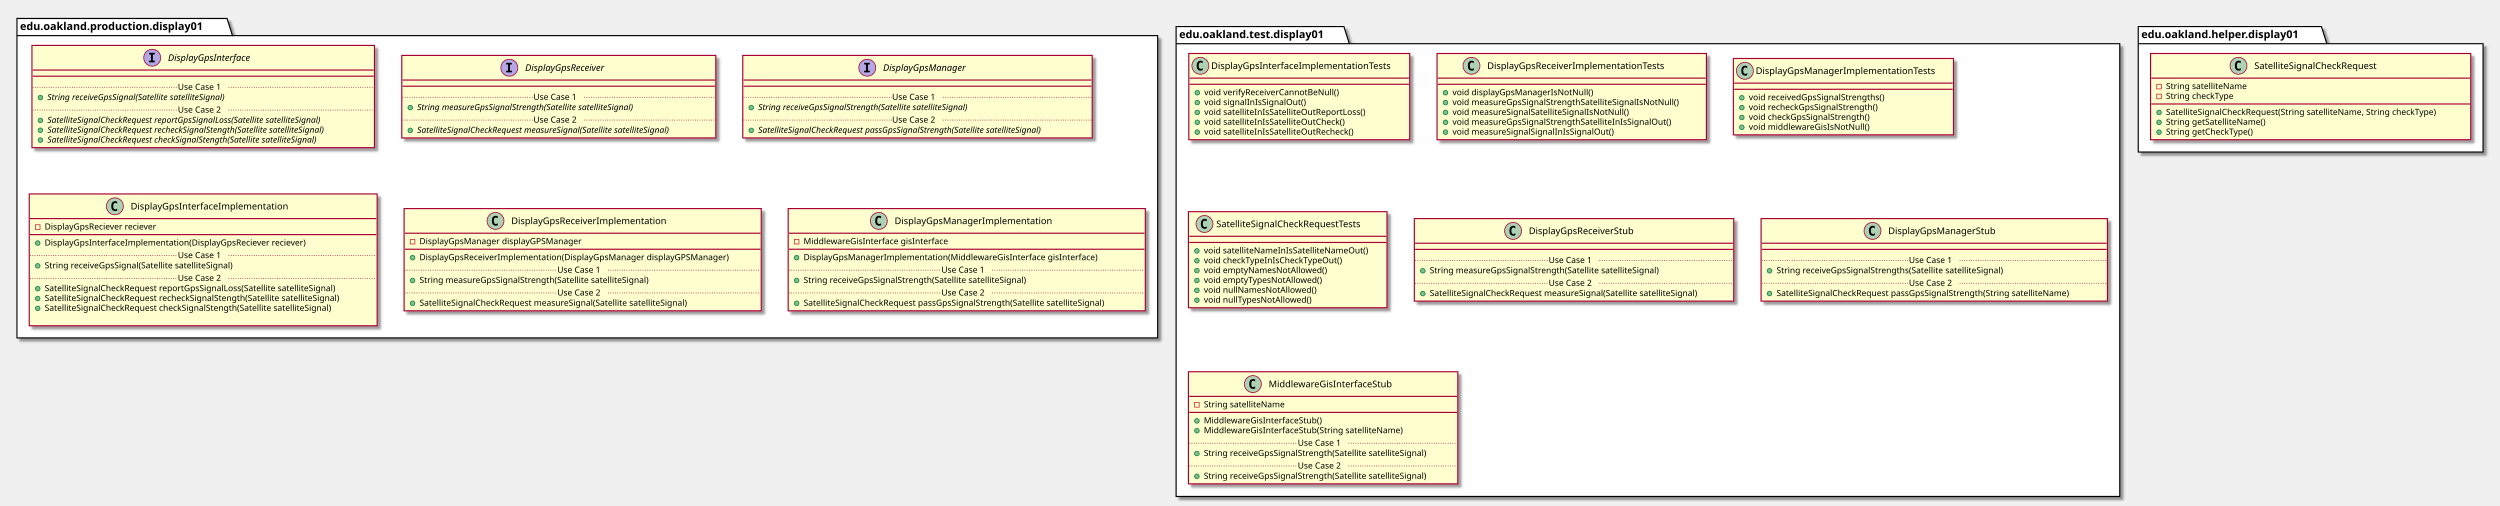
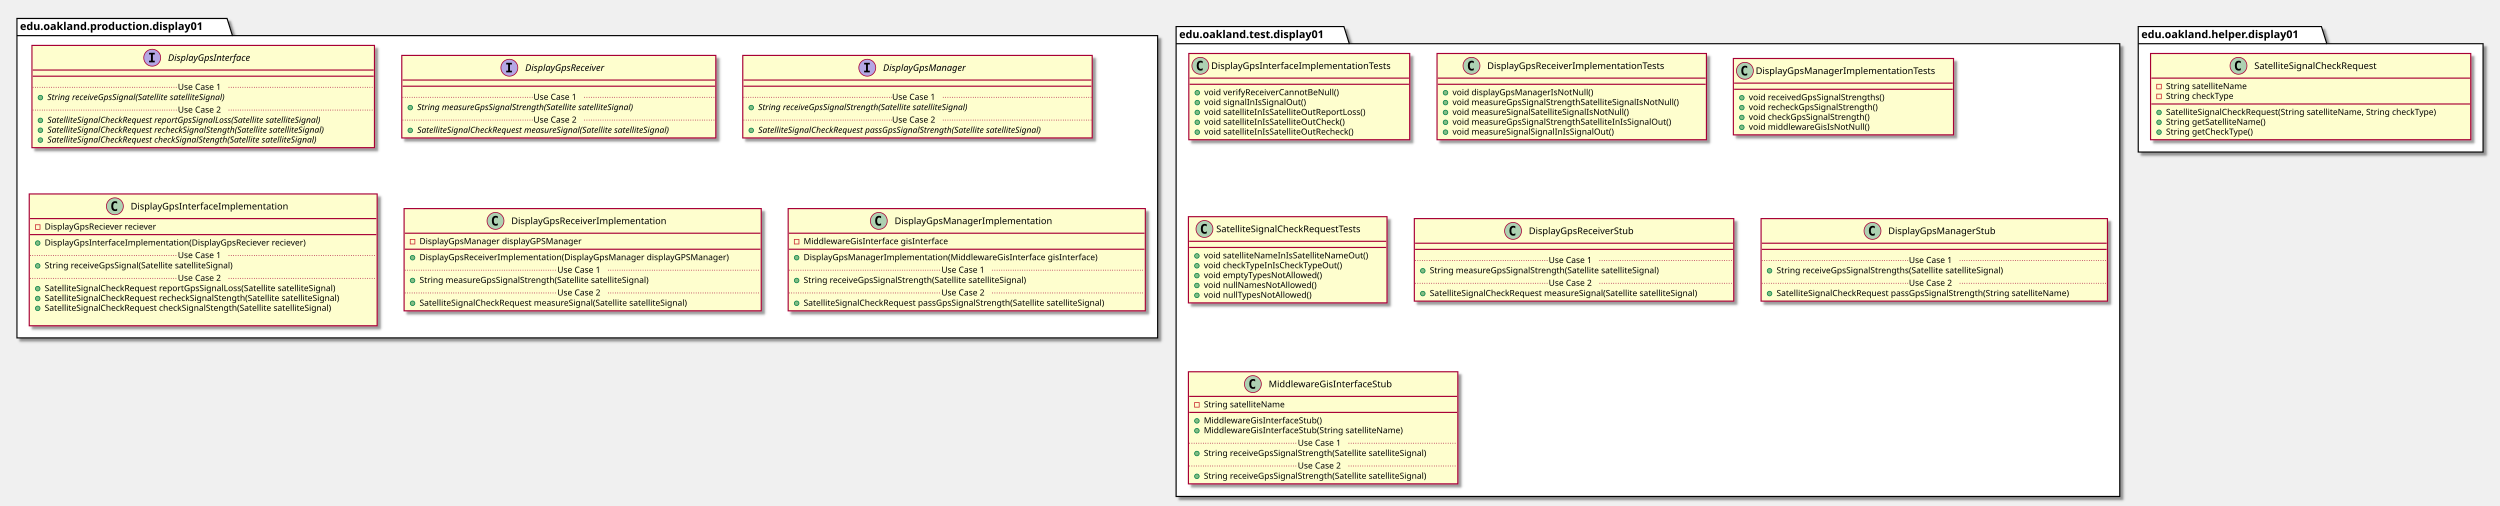
<svg xmlns="http://www.w3.org/2000/svg" contentScriptType="application/ecmascript" contentStyleType="text/css" height="657px" preserveAspectRatio="none" style="width:3248px;height:657px;" version="1.1" viewBox="0 0 3248 657" width="3248px" zoomAndPan="magnify">
  <defs>
-     <filter height="300%" id="f1nq4dr0ut1wya" width="300%" x="-1" y="-1">
+     <filter height="300%" id="f1nna6zqoccxl" width="300%" x="-1" y="-1">
      <feGaussianBlur result="blurOut" stdDeviation="2.0" />
      <feColorMatrix in="blurOut" result="blurOut2" type="matrix" values="0 0 0 0 0 0 0 0 0 0 0 0 0 0 0 0 0 0 .4 0" />
      <feOffset dx="4.0" dy="4.0" in="blurOut2" result="blurOut3" />
      <feBlend in="SourceGraphic" in2="blurOut3" mode="normal" />
    </filter>
  </defs>
  <g>
-     <polygon fill="#FFFFFF" filter="url(#f1nq4dr0ut1wya)" points="22,24,295,24,302,46.297,1504,46.297,1504,439,22,439,22,24" style="stroke: #000000; stroke-width: 1.5;" />
+     <polygon fill="#FFFFFF" filter="url(#f1nna6zqoccxl)" points="22,24,295,24,302,46.297,1504,46.297,1504,439,22,439,22,24" style="stroke: #000000; stroke-width: 1.5;" />
    <line style="stroke: #000000; stroke-width: 1.5;" x1="22" x2="302" y1="46.297" y2="46.297" />
    <text fill="#000000" font-family="sans-serif" font-size="14" font-weight="bold" lengthAdjust="spacingAndGlyphs" textLength="267" x="26" y="38.995">edu.oakland.production.display01</text>
-     <polygon fill="#FFFFFF" filter="url(#f1nq4dr0ut1wya)" points="1528,34.5,1746,34.5,1753,56.797,2754,56.797,2754,645,1528,645,1528,34.5" style="stroke: #000000; stroke-width: 1.5;" />
+     <polygon fill="#FFFFFF" filter="url(#f1nna6zqoccxl)" points="1528,34.5,1746,34.5,1753,56.797,2754,56.797,2754,645,1528,645,1528,34.5" style="stroke: #000000; stroke-width: 1.5;" />
    <line style="stroke: #000000; stroke-width: 1.5;" x1="1528" x2="1753" y1="56.797" y2="56.797" />
    <text fill="#000000" font-family="sans-serif" font-size="14" font-weight="bold" lengthAdjust="spacingAndGlyphs" textLength="212" x="1532" y="49.495">edu.oakland.test.display01</text>
-     <polygon fill="#FFFFFF" filter="url(#f1nq4dr0ut1wya)" points="2778,34.5,3016,34.5,3023,56.797,3226,56.797,3226,197.5,2778,197.5,2778,34.5" style="stroke: #000000; stroke-width: 1.5;" />
+     <polygon fill="#FFFFFF" filter="url(#f1nna6zqoccxl)" points="2778,34.5,3016,34.5,3023,56.797,3226,56.797,3226,197.5,2778,197.5,2778,34.5" style="stroke: #000000; stroke-width: 1.5;" />
    <line style="stroke: #000000; stroke-width: 1.5;" x1="2778" x2="3023" y1="56.797" y2="56.797" />
    <text fill="#000000" font-family="sans-serif" font-size="14" font-weight="bold" lengthAdjust="spacingAndGlyphs" textLength="232" x="2782" y="49.495">edu.oakland.helper.display01</text>
-     <rect fill="#FEFECE" filter="url(#f1nq4dr0ut1wya)" height="132.828" id="DisplayGpsInterface" style="stroke: #A80036; stroke-width: 1.5;" width="445" x="41.5" y="59" />
+     <rect fill="#FEFECE" filter="url(#f1nna6zqoccxl)" height="132.828" id="DisplayGpsInterface" style="stroke: #A80036; stroke-width: 1.5;" width="445" x="41.5" y="59" />
    <ellipse cx="197.75" cy="75" fill="#B4A7E5" rx="11" ry="11" style="stroke: #A80036; stroke-width: 1.0;" />
    <path d="M193.672,70.766 L193.672,68.609 L201.062,68.609 L201.062,70.766 L198.594,70.766 L198.594,78.844 L201.062,78.844 L201.062,81 L193.672,81 L193.672,78.844 L196.141,78.844 L196.141,70.766 L193.672,70.766 Z " />
    <text fill="#000000" font-family="sans-serif" font-size="12" font-style="italic" lengthAdjust="spacingAndGlyphs" textLength="124" x="218.25" y="79.154">DisplayGpsInterface</text>
    <line style="stroke: #A80036; stroke-width: 1.5;" x1="42.5" x2="485.5" y1="91" y2="91" />
    <line style="stroke: #A80036; stroke-width: 1.5;" x1="42.5" x2="485.5" y1="99" y2="99" />
    <ellipse cx="52.5" cy="126.805" fill="#84BE84" rx="3" ry="3" style="stroke: #038048; stroke-width: 1.0;" />
    <text fill="#000000" font-family="sans-serif" font-size="11" font-style="italic" lengthAdjust="spacingAndGlyphs" textLength="270" x="61.5" y="130.015">String receiveGpsSignal(Satellite satelliteSignal)</text>
    <line style="stroke: #A80036; stroke-width: 1.0; stroke-dasharray: 1.0,2.0;" x1="42.5" x2="231" y1="113.402" y2="113.402" />
    <text fill="#000000" font-family="sans-serif" font-size="11" lengthAdjust="spacingAndGlyphs" textLength="66" x="231" y="116.71">Use Case 1</text>
    <line style="stroke: #A80036; stroke-width: 1.0; stroke-dasharray: 1.0,2.0;" x1="297" x2="485.5" y1="113.402" y2="113.402" />
    <ellipse cx="52.5" cy="156.414" fill="#84BE84" rx="3" ry="3" style="stroke: #038048; stroke-width: 1.0;" />
    <text fill="#000000" font-family="sans-serif" font-size="11" font-style="italic" lengthAdjust="spacingAndGlyphs" textLength="414" x="61.5" y="159.625">SatelliteSignalCheckRequest reportGpsSignalLoss(Satellite satelliteSignal)</text>
    <ellipse cx="52.5" cy="169.219" fill="#84BE84" rx="3" ry="3" style="stroke: #038048; stroke-width: 1.0;" />
    <text fill="#000000" font-family="sans-serif" font-size="11" font-style="italic" lengthAdjust="spacingAndGlyphs" textLength="419" x="61.5" y="172.429">SatelliteSignalCheckRequest recheckSignalStength(Satellite satelliteSignal)</text>
    <ellipse cx="52.5" cy="182.023" fill="#84BE84" rx="3" ry="3" style="stroke: #038048; stroke-width: 1.0;" />
    <text fill="#000000" font-family="sans-serif" font-size="11" font-style="italic" lengthAdjust="spacingAndGlyphs" textLength="407" x="61.5" y="185.234">SatelliteSignalCheckRequest checkSignalStength(Satellite satelliteSignal)</text>
    <line style="stroke: #A80036; stroke-width: 1.0; stroke-dasharray: 1.0,2.0;" x1="42.5" x2="231" y1="143.012" y2="143.012" />
    <text fill="#000000" font-family="sans-serif" font-size="11" lengthAdjust="spacingAndGlyphs" textLength="66" x="231" y="146.32">Use Case 2</text>
    <line style="stroke: #A80036; stroke-width: 1.0; stroke-dasharray: 1.0,2.0;" x1="297" x2="485.5" y1="143.012" y2="143.012" />
-     <rect fill="#FEFECE" filter="url(#f1nq4dr0ut1wya)" height="107.219" id="DisplayGpsReceiver" style="stroke: #A80036; stroke-width: 1.5;" width="408" x="522" y="72" />
+     <rect fill="#FEFECE" filter="url(#f1nna6zqoccxl)" height="107.219" id="DisplayGpsReceiver" style="stroke: #A80036; stroke-width: 1.5;" width="408" x="522" y="72" />
    <ellipse cx="661.75" cy="88" fill="#B4A7E5" rx="11" ry="11" style="stroke: #A80036; stroke-width: 1.0;" />
    <path d="M657.672,83.766 L657.672,81.609 L665.062,81.609 L665.062,83.766 L662.594,83.766 L662.594,91.844 L665.062,91.844 L665.062,94 L657.672,94 L657.672,91.844 L660.141,91.844 L660.141,83.766 L657.672,83.766 Z " />
    <text fill="#000000" font-family="sans-serif" font-size="12" font-style="italic" lengthAdjust="spacingAndGlyphs" textLength="120" x="682.25" y="92.154">DisplayGpsReceiver</text>
    <line style="stroke: #A80036; stroke-width: 1.5;" x1="523" x2="929" y1="104" y2="104" />
    <line style="stroke: #A80036; stroke-width: 1.5;" x1="523" x2="929" y1="112" y2="112" />
    <ellipse cx="533" cy="139.805" fill="#84BE84" rx="3" ry="3" style="stroke: #038048; stroke-width: 1.0;" />
    <text fill="#000000" font-family="sans-serif" font-size="11" font-style="italic" lengthAdjust="spacingAndGlyphs" textLength="326" x="542" y="143.015">String measureGpsSignalStrength(Satellite satelliteSignal)</text>
    <line style="stroke: #A80036; stroke-width: 1.0; stroke-dasharray: 1.0,2.0;" x1="523" x2="693" y1="126.402" y2="126.402" />
    <text fill="#000000" font-family="sans-serif" font-size="11" lengthAdjust="spacingAndGlyphs" textLength="66" x="693" y="129.71">Use Case 1</text>
    <line style="stroke: #A80036; stroke-width: 1.0; stroke-dasharray: 1.0,2.0;" x1="759" x2="929" y1="126.402" y2="126.402" />
    <ellipse cx="533" cy="169.414" fill="#84BE84" rx="3" ry="3" style="stroke: #038048; stroke-width: 1.0;" />
    <text fill="#000000" font-family="sans-serif" font-size="11" font-style="italic" lengthAdjust="spacingAndGlyphs" textLength="382" x="542" y="172.625">SatelliteSignalCheckRequest measureSignal(Satellite satelliteSignal)</text>
    <line style="stroke: #A80036; stroke-width: 1.0; stroke-dasharray: 1.0,2.0;" x1="523" x2="693" y1="156.012" y2="156.012" />
    <text fill="#000000" font-family="sans-serif" font-size="11" lengthAdjust="spacingAndGlyphs" textLength="66" x="693" y="159.32">Use Case 2</text>
    <line style="stroke: #A80036; stroke-width: 1.0; stroke-dasharray: 1.0,2.0;" x1="759" x2="929" y1="156.012" y2="156.012" />
-     <rect fill="#FEFECE" filter="url(#f1nq4dr0ut1wya)" height="107.219" id="DisplayGpsManager" style="stroke: #A80036; stroke-width: 1.5;" width="454" x="965" y="72" />
+     <rect fill="#FEFECE" filter="url(#f1nna6zqoccxl)" height="107.219" id="DisplayGpsManager" style="stroke: #A80036; stroke-width: 1.5;" width="454" x="965" y="72" />
    <ellipse cx="1126.75" cy="88" fill="#B4A7E5" rx="11" ry="11" style="stroke: #A80036; stroke-width: 1.0;" />
    <path d="M1122.672,83.766 L1122.672,81.609 L1130.062,81.609 L1130.062,83.766 L1127.594,83.766 L1127.594,91.844 L1130.062,91.844 L1130.062,94 L1122.672,94 L1122.672,91.844 L1125.141,91.844 L1125.141,83.766 L1122.672,83.766 Z " />
    <text fill="#000000" font-family="sans-serif" font-size="12" font-style="italic" lengthAdjust="spacingAndGlyphs" textLength="122" x="1147.25" y="92.154">DisplayGpsManager</text>
    <line style="stroke: #A80036; stroke-width: 1.5;" x1="966" x2="1418" y1="104" y2="104" />
    <line style="stroke: #A80036; stroke-width: 1.5;" x1="966" x2="1418" y1="112" y2="112" />
    <ellipse cx="976" cy="139.805" fill="#84BE84" rx="3" ry="3" style="stroke: #038048; stroke-width: 1.0;" />
    <text fill="#000000" font-family="sans-serif" font-size="11" font-style="italic" lengthAdjust="spacingAndGlyphs" textLength="318" x="985" y="143.015">String receiveGpsSignalStrength(Satellite satelliteSignal)</text>
    <line style="stroke: #A80036; stroke-width: 1.0; stroke-dasharray: 1.0,2.0;" x1="966" x2="1159" y1="126.402" y2="126.402" />
    <text fill="#000000" font-family="sans-serif" font-size="11" lengthAdjust="spacingAndGlyphs" textLength="66" x="1159" y="129.71">Use Case 1</text>
    <line style="stroke: #A80036; stroke-width: 1.0; stroke-dasharray: 1.0,2.0;" x1="1225" x2="1418" y1="126.402" y2="126.402" />
    <ellipse cx="976" cy="169.414" fill="#84BE84" rx="3" ry="3" style="stroke: #038048; stroke-width: 1.0;" />
    <text fill="#000000" font-family="sans-serif" font-size="11" font-style="italic" lengthAdjust="spacingAndGlyphs" textLength="428" x="985" y="172.625">SatelliteSignalCheckRequest passGpsSignalStrength(Satellite satelliteSignal)</text>
    <line style="stroke: #A80036; stroke-width: 1.0; stroke-dasharray: 1.0,2.0;" x1="966" x2="1159" y1="156.012" y2="156.012" />
    <text fill="#000000" font-family="sans-serif" font-size="11" lengthAdjust="spacingAndGlyphs" textLength="66" x="1159" y="159.32">Use Case 2</text>
    <line style="stroke: #A80036; stroke-width: 1.0; stroke-dasharray: 1.0,2.0;" x1="1225" x2="1418" y1="156.012" y2="156.012" />
-     <rect fill="#FEFECE" filter="url(#f1nq4dr0ut1wya)" height="171.242" id="DisplayGpsInterfaceImplementation" style="stroke: #A80036; stroke-width: 1.5;" width="452" x="38" y="252" />
+     <rect fill="#FEFECE" filter="url(#f1nna6zqoccxl)" height="171.242" id="DisplayGpsInterfaceImplementation" style="stroke: #A80036; stroke-width: 1.5;" width="452" x="38" y="252" />
    <ellipse cx="149.25" cy="268" fill="#ADD1B2" rx="11" ry="11" style="stroke: #A80036; stroke-width: 1.0;" />
    <path d="M152.219,273.641 Q151.641,273.938 151,274.078 Q150.359,274.234 149.656,274.234 Q147.156,274.234 145.828,272.594 Q144.516,270.938 144.516,267.812 Q144.516,264.688 145.828,263.031 Q147.156,261.375 149.656,261.375 Q150.359,261.375 151,261.531 Q151.656,261.688 152.219,261.984 L152.219,264.703 Q151.594,264.125 151,263.859 Q150.406,263.578 149.781,263.578 Q148.438,263.578 147.75,264.656 Q147.062,265.719 147.062,267.812 Q147.062,269.906 147.75,270.984 Q148.438,272.047 149.781,272.047 Q150.406,272.047 151,271.781 Q151.594,271.5 152.219,270.922 L152.219,273.641 Z " />
    <text fill="#000000" font-family="sans-serif" font-size="12" lengthAdjust="spacingAndGlyphs" textLength="221" x="169.75" y="272.154">DisplayGpsInterfaceImplementation</text>
    <line style="stroke: #A80036; stroke-width: 1.5;" x1="39" x2="489" y1="284" y2="284" />
    <rect fill="none" height="6" style="stroke: #C82930; stroke-width: 1.0;" width="6" x="46" y="292" />
    <text fill="#000000" font-family="sans-serif" font-size="11" lengthAdjust="spacingAndGlyphs" textLength="162" x="58" y="298.21">DisplayGpsReciever reciever</text>
    <line style="stroke: #A80036; stroke-width: 1.5;" x1="39" x2="489" y1="304.805" y2="304.805" />
    <ellipse cx="49" cy="315.805" fill="#84BE84" rx="3" ry="3" style="stroke: #038048; stroke-width: 1.0;" />
    <text fill="#000000" font-family="sans-serif" font-size="11" lengthAdjust="spacingAndGlyphs" textLength="372" x="58" y="319.015">DisplayGpsInterfaceImplementation(DisplayGpsReciever reciever)</text>
    <ellipse cx="49" cy="345.414" fill="#84BE84" rx="3" ry="3" style="stroke: #038048; stroke-width: 1.0;" />
    <text fill="#000000" font-family="sans-serif" font-size="11" lengthAdjust="spacingAndGlyphs" textLength="275" x="58" y="348.625">String receiveGpsSignal(Satellite satelliteSignal)</text>
    <line style="stroke: #A80036; stroke-width: 1.0; stroke-dasharray: 1.0,2.0;" x1="39" x2="231" y1="332.012" y2="332.012" />
    <text fill="#000000" font-family="sans-serif" font-size="11" lengthAdjust="spacingAndGlyphs" textLength="66" x="231" y="335.32">Use Case 1</text>
    <line style="stroke: #A80036; stroke-width: 1.0; stroke-dasharray: 1.0,2.0;" x1="297" x2="489" y1="332.012" y2="332.012" />
    <ellipse cx="49" cy="375.023" fill="#84BE84" rx="3" ry="3" style="stroke: #038048; stroke-width: 1.0;" />
    <text fill="#000000" font-family="sans-serif" font-size="11" lengthAdjust="spacingAndGlyphs" textLength="423" x="58" y="378.234">SatelliteSignalCheckRequest reportGpsSignalLoss(Satellite satelliteSignal)</text>
    <ellipse cx="49" cy="387.828" fill="#84BE84" rx="3" ry="3" style="stroke: #038048; stroke-width: 1.0;" />
    <text fill="#000000" font-family="sans-serif" font-size="11" lengthAdjust="spacingAndGlyphs" textLength="426" x="58" y="391.039">SatelliteSignalCheckRequest recheckSignalStength(Satellite satelliteSignal)</text>
    <ellipse cx="49" cy="400.633" fill="#84BE84" rx="3" ry="3" style="stroke: #038048; stroke-width: 1.0;" />
    <text fill="#000000" font-family="sans-serif" font-size="11" lengthAdjust="spacingAndGlyphs" textLength="414" x="58" y="403.843">SatelliteSignalCheckRequest checkSignalStength(Satellite satelliteSignal)</text>
    <text fill="#000000" font-family="sans-serif" font-size="11" lengthAdjust="spacingAndGlyphs" textLength="0" x="62" y="416.648" />
    <line style="stroke: #A80036; stroke-width: 1.0; stroke-dasharray: 1.0,2.0;" x1="39" x2="231" y1="361.621" y2="361.621" />
    <text fill="#000000" font-family="sans-serif" font-size="11" lengthAdjust="spacingAndGlyphs" textLength="66" x="231" y="364.929">Use Case 2</text>
    <line style="stroke: #A80036; stroke-width: 1.0; stroke-dasharray: 1.0,2.0;" x1="297" x2="489" y1="361.621" y2="361.621" />
-     <rect fill="#FEFECE" filter="url(#f1nq4dr0ut1wya)" height="132.828" id="DisplayGpsReceiverImplementation" style="stroke: #A80036; stroke-width: 1.5;" width="464" x="525" y="271" />
+     <rect fill="#FEFECE" filter="url(#f1nna6zqoccxl)" height="132.828" id="DisplayGpsReceiverImplementation" style="stroke: #A80036; stroke-width: 1.5;" width="464" x="525" y="271" />
    <ellipse cx="643.75" cy="287" fill="#ADD1B2" rx="11" ry="11" style="stroke: #A80036; stroke-width: 1.0;" />
    <path d="M646.719,292.641 Q646.141,292.938 645.5,293.078 Q644.859,293.234 644.156,293.234 Q641.656,293.234 640.328,291.594 Q639.016,289.938 639.016,286.812 Q639.016,283.688 640.328,282.031 Q641.656,280.375 644.156,280.375 Q644.859,280.375 645.5,280.531 Q646.156,280.688 646.719,280.984 L646.719,283.703 Q646.094,283.125 645.5,282.859 Q644.906,282.578 644.281,282.578 Q642.938,282.578 642.25,283.656 Q641.562,284.719 641.562,286.812 Q641.562,288.906 642.25,289.984 Q642.938,291.047 644.281,291.047 Q644.906,291.047 645.5,290.781 Q646.094,290.5 646.719,289.922 L646.719,292.641 Z " />
    <text fill="#000000" font-family="sans-serif" font-size="12" lengthAdjust="spacingAndGlyphs" textLength="218" x="664.25" y="291.154">DisplayGpsReceiverImplementation</text>
    <line style="stroke: #A80036; stroke-width: 1.5;" x1="526" x2="988" y1="303" y2="303" />
    <rect fill="none" height="6" style="stroke: #C82930; stroke-width: 1.0;" width="6" x="533" y="311" />
    <text fill="#000000" font-family="sans-serif" font-size="11" lengthAdjust="spacingAndGlyphs" textLength="230" x="545" y="317.21">DisplayGpsManager displayGPSManager</text>
    <line style="stroke: #A80036; stroke-width: 1.5;" x1="526" x2="988" y1="323.805" y2="323.805" />
    <ellipse cx="536" cy="334.805" fill="#84BE84" rx="3" ry="3" style="stroke: #038048; stroke-width: 1.0;" />
    <text fill="#000000" font-family="sans-serif" font-size="11" lengthAdjust="spacingAndGlyphs" textLength="438" x="545" y="338.015">DisplayGpsReceiverImplementation(DisplayGpsManager displayGPSManager)</text>
    <ellipse cx="536" cy="364.414" fill="#84BE84" rx="3" ry="3" style="stroke: #038048; stroke-width: 1.0;" />
    <text fill="#000000" font-family="sans-serif" font-size="11" lengthAdjust="spacingAndGlyphs" textLength="334" x="545" y="367.625">String measureGpsSignalStrength(Satellite satelliteSignal)</text>
    <line style="stroke: #A80036; stroke-width: 1.0; stroke-dasharray: 1.0,2.0;" x1="526" x2="724" y1="351.012" y2="351.012" />
    <text fill="#000000" font-family="sans-serif" font-size="11" lengthAdjust="spacingAndGlyphs" textLength="66" x="724" y="354.32">Use Case 1</text>
    <line style="stroke: #A80036; stroke-width: 1.0; stroke-dasharray: 1.0,2.0;" x1="790" x2="988" y1="351.012" y2="351.012" />
    <ellipse cx="536" cy="394.023" fill="#84BE84" rx="3" ry="3" style="stroke: #038048; stroke-width: 1.0;" />
    <text fill="#000000" font-family="sans-serif" font-size="11" lengthAdjust="spacingAndGlyphs" textLength="389" x="545" y="397.234">SatelliteSignalCheckRequest measureSignal(Satellite satelliteSignal)</text>
    <line style="stroke: #A80036; stroke-width: 1.0; stroke-dasharray: 1.0,2.0;" x1="526" x2="724" y1="380.621" y2="380.621" />
    <text fill="#000000" font-family="sans-serif" font-size="11" lengthAdjust="spacingAndGlyphs" textLength="66" x="724" y="383.929">Use Case 2</text>
    <line style="stroke: #A80036; stroke-width: 1.0; stroke-dasharray: 1.0,2.0;" x1="790" x2="988" y1="380.621" y2="380.621" />
-     <rect fill="#FEFECE" filter="url(#f1nq4dr0ut1wya)" height="132.828" id="DisplayGpsManagerImplementation" style="stroke: #A80036; stroke-width: 1.5;" width="464" x="1024" y="271" />
+     <rect fill="#FEFECE" filter="url(#f1nna6zqoccxl)" height="132.828" id="DisplayGpsManagerImplementation" style="stroke: #A80036; stroke-width: 1.5;" width="464" x="1024" y="271" />
    <ellipse cx="1141.75" cy="287" fill="#ADD1B2" rx="11" ry="11" style="stroke: #A80036; stroke-width: 1.0;" />
    <path d="M1144.719,292.641 Q1144.141,292.938 1143.5,293.078 Q1142.859,293.234 1142.156,293.234 Q1139.656,293.234 1138.328,291.594 Q1137.016,289.938 1137.016,286.812 Q1137.016,283.688 1138.328,282.031 Q1139.656,280.375 1142.156,280.375 Q1142.859,280.375 1143.5,280.531 Q1144.156,280.688 1144.719,280.984 L1144.719,283.703 Q1144.094,283.125 1143.5,282.859 Q1142.906,282.578 1142.281,282.578 Q1140.938,282.578 1140.25,283.656 Q1139.562,284.719 1139.562,286.812 Q1139.562,288.906 1140.25,289.984 Q1140.938,291.047 1142.281,291.047 Q1142.906,291.047 1143.5,290.781 Q1144.094,290.5 1144.719,289.922 L1144.719,292.641 Z " />
    <text fill="#000000" font-family="sans-serif" font-size="12" lengthAdjust="spacingAndGlyphs" textLength="220" x="1162.25" y="291.154">DisplayGpsManagerImplementation</text>
    <line style="stroke: #A80036; stroke-width: 1.5;" x1="1025" x2="1487" y1="303" y2="303" />
    <rect fill="none" height="6" style="stroke: #C82930; stroke-width: 1.0;" width="6" x="1032" y="311" />
    <text fill="#000000" font-family="sans-serif" font-size="11" lengthAdjust="spacingAndGlyphs" textLength="204" x="1044" y="317.21">MiddlewareGisInterface gisInterface</text>
    <line style="stroke: #A80036; stroke-width: 1.5;" x1="1025" x2="1487" y1="323.805" y2="323.805" />
    <ellipse cx="1035" cy="334.805" fill="#84BE84" rx="3" ry="3" style="stroke: #038048; stroke-width: 1.0;" />
    <text fill="#000000" font-family="sans-serif" font-size="11" lengthAdjust="spacingAndGlyphs" textLength="413" x="1044" y="338.015">DisplayGpsManagerImplementation(MiddlewareGisInterface gisInterface)</text>
    <ellipse cx="1035" cy="364.414" fill="#84BE84" rx="3" ry="3" style="stroke: #038048; stroke-width: 1.0;" />
    <text fill="#000000" font-family="sans-serif" font-size="11" lengthAdjust="spacingAndGlyphs" textLength="324" x="1044" y="367.625">String receiveGpsSignalStrength(Satellite satelliteSignal)</text>
    <line style="stroke: #A80036; stroke-width: 1.0; stroke-dasharray: 1.0,2.0;" x1="1025" x2="1223" y1="351.012" y2="351.012" />
    <text fill="#000000" font-family="sans-serif" font-size="11" lengthAdjust="spacingAndGlyphs" textLength="66" x="1223" y="354.32">Use Case 1</text>
    <line style="stroke: #A80036; stroke-width: 1.0; stroke-dasharray: 1.0,2.0;" x1="1289" x2="1487" y1="351.012" y2="351.012" />
    <ellipse cx="1035" cy="394.023" fill="#84BE84" rx="3" ry="3" style="stroke: #038048; stroke-width: 1.0;" />
    <text fill="#000000" font-family="sans-serif" font-size="11" lengthAdjust="spacingAndGlyphs" textLength="438" x="1044" y="397.234">SatelliteSignalCheckRequest passGpsSignalStrength(Satellite satelliteSignal)</text>
    <line style="stroke: #A80036; stroke-width: 1.0; stroke-dasharray: 1.0,2.0;" x1="1025" x2="1223" y1="380.621" y2="380.621" />
    <text fill="#000000" font-family="sans-serif" font-size="11" lengthAdjust="spacingAndGlyphs" textLength="66" x="1223" y="383.929">Use Case 2</text>
    <line style="stroke: #A80036; stroke-width: 1.0; stroke-dasharray: 1.0,2.0;" x1="1289" x2="1487" y1="380.621" y2="380.621" />
-     <rect fill="#FEFECE" filter="url(#f1nq4dr0ut1wya)" height="112.023" id="DisplayGpsInterfaceImplementationTests" style="stroke: #A80036; stroke-width: 1.5;" width="287" x="1544.5" y="69.5" />
+     <rect fill="#FEFECE" filter="url(#f1nna6zqoccxl)" height="112.023" id="DisplayGpsInterfaceImplementationTests" style="stroke: #A80036; stroke-width: 1.5;" width="287" x="1544.5" y="69.5" />
    <ellipse cx="1559.5" cy="85.5" fill="#ADD1B2" rx="11" ry="11" style="stroke: #A80036; stroke-width: 1.0;" />
    <path d="M1562.469,91.141 Q1561.891,91.438 1561.25,91.578 Q1560.609,91.734 1559.906,91.734 Q1557.406,91.734 1556.078,90.094 Q1554.766,88.438 1554.766,85.312 Q1554.766,82.188 1556.078,80.531 Q1557.406,78.875 1559.906,78.875 Q1560.609,78.875 1561.25,79.031 Q1561.906,79.188 1562.469,79.484 L1562.469,82.203 Q1561.844,81.625 1561.25,81.359 Q1560.656,81.078 1560.031,81.078 Q1558.688,81.078 1558,82.156 Q1557.312,83.219 1557.312,85.312 Q1557.312,87.406 1558,88.484 Q1558.688,89.547 1560.031,89.547 Q1560.656,89.547 1561.25,89.281 Q1561.844,89 1562.469,88.422 L1562.469,91.141 Z " />
    <text fill="#000000" font-family="sans-serif" font-size="12" lengthAdjust="spacingAndGlyphs" textLength="255" x="1573.5" y="89.654">DisplayGpsInterfaceImplementationTests</text>
    <line style="stroke: #A80036; stroke-width: 1.5;" x1="1545.5" x2="1830.5" y1="101.5" y2="101.5" />
    <line style="stroke: #A80036; stroke-width: 1.5;" x1="1545.5" x2="1830.5" y1="109.5" y2="109.5" />
    <ellipse cx="1555.5" cy="120.5" fill="#84BE84" rx="3" ry="3" style="stroke: #038048; stroke-width: 1.0;" />
    <text fill="#000000" font-family="sans-serif" font-size="11" lengthAdjust="spacingAndGlyphs" textLength="190" x="1564.5" y="123.71">void verifyReceiverCannotBeNull()</text>
    <ellipse cx="1555.5" cy="133.305" fill="#84BE84" rx="3" ry="3" style="stroke: #038048; stroke-width: 1.0;" />
    <text fill="#000000" font-family="sans-serif" font-size="11" lengthAdjust="spacingAndGlyphs" textLength="144" x="1564.5" y="136.515">void signalInIsSignalOut()</text>
    <ellipse cx="1555.5" cy="146.109" fill="#84BE84" rx="3" ry="3" style="stroke: #038048; stroke-width: 1.0;" />
    <text fill="#000000" font-family="sans-serif" font-size="11" lengthAdjust="spacingAndGlyphs" textLength="230" x="1564.5" y="149.32">void satelliteInIsSatelliteOutReportLoss()</text>
    <ellipse cx="1555.5" cy="158.914" fill="#84BE84" rx="3" ry="3" style="stroke: #038048; stroke-width: 1.0;" />
    <text fill="#000000" font-family="sans-serif" font-size="11" lengthAdjust="spacingAndGlyphs" textLength="200" x="1564.5" y="162.125">void satelliteInIsSatelliteOutCheck()</text>
    <ellipse cx="1555.5" cy="171.719" fill="#84BE84" rx="3" ry="3" style="stroke: #038048; stroke-width: 1.0;" />
    <text fill="#000000" font-family="sans-serif" font-size="11" lengthAdjust="spacingAndGlyphs" textLength="212" x="1564.5" y="174.929">void satelliteInIsSatelliteOutRecheck()</text>
-     <rect fill="#FEFECE" filter="url(#f1nq4dr0ut1wya)" height="112.023" id="DisplayGpsReceiverImplementationTests" style="stroke: #A80036; stroke-width: 1.5;" width="350" x="1867" y="69.5" />
+     <rect fill="#FEFECE" filter="url(#f1nna6zqoccxl)" height="112.023" id="DisplayGpsReceiverImplementationTests" style="stroke: #A80036; stroke-width: 1.5;" width="350" x="1867" y="69.5" />
    <ellipse cx="1911.75" cy="85.5" fill="#ADD1B2" rx="11" ry="11" style="stroke: #A80036; stroke-width: 1.0;" />
    <path d="M1914.719,91.141 Q1914.141,91.438 1913.5,91.578 Q1912.859,91.734 1912.156,91.734 Q1909.656,91.734 1908.328,90.094 Q1907.016,88.438 1907.016,85.312 Q1907.016,82.188 1908.328,80.531 Q1909.656,78.875 1912.156,78.875 Q1912.859,78.875 1913.5,79.031 Q1914.156,79.188 1914.719,79.484 L1914.719,82.203 Q1914.094,81.625 1913.5,81.359 Q1912.906,81.078 1912.281,81.078 Q1910.938,81.078 1910.25,82.156 Q1909.562,83.219 1909.562,85.312 Q1909.562,87.406 1910.25,88.484 Q1910.938,89.547 1912.281,89.547 Q1912.906,89.547 1913.5,89.281 Q1914.094,89 1914.719,88.422 L1914.719,91.141 Z " />
    <text fill="#000000" font-family="sans-serif" font-size="12" lengthAdjust="spacingAndGlyphs" textLength="252" x="1932.25" y="89.654">DisplayGpsReceiverImplementationTests</text>
    <line style="stroke: #A80036; stroke-width: 1.5;" x1="1868" x2="2216" y1="101.5" y2="101.5" />
    <line style="stroke: #A80036; stroke-width: 1.5;" x1="1868" x2="2216" y1="109.5" y2="109.5" />
    <ellipse cx="1878" cy="120.5" fill="#84BE84" rx="3" ry="3" style="stroke: #038048; stroke-width: 1.0;" />
    <text fill="#000000" font-family="sans-serif" font-size="11" lengthAdjust="spacingAndGlyphs" textLength="197" x="1887" y="123.71">void displayGpsManagerIsNotNull()</text>
    <ellipse cx="1878" cy="133.305" fill="#84BE84" rx="3" ry="3" style="stroke: #038048; stroke-width: 1.0;" />
    <text fill="#000000" font-family="sans-serif" font-size="11" lengthAdjust="spacingAndGlyphs" textLength="324" x="1887" y="136.515">void measureGpsSignalStrengthSatelliteSignalIsNotNull()</text>
    <ellipse cx="1878" cy="146.109" fill="#84BE84" rx="3" ry="3" style="stroke: #038048; stroke-width: 1.0;" />
    <text fill="#000000" font-family="sans-serif" font-size="11" lengthAdjust="spacingAndGlyphs" textLength="252" x="1887" y="149.32">void measureSignalSatelliteSignalIsNotNull()</text>
    <ellipse cx="1878" cy="158.914" fill="#84BE84" rx="3" ry="3" style="stroke: #038048; stroke-width: 1.0;" />
    <text fill="#000000" font-family="sans-serif" font-size="11" lengthAdjust="spacingAndGlyphs" textLength="314" x="1887" y="162.125">void measureGpsSignalStrengthSatelliteInIsSignalOut()</text>
    <ellipse cx="1878" cy="171.719" fill="#84BE84" rx="3" ry="3" style="stroke: #038048; stroke-width: 1.0;" />
    <text fill="#000000" font-family="sans-serif" font-size="11" lengthAdjust="spacingAndGlyphs" textLength="231" x="1887" y="174.929">void measureSignalSignalInIsSignalOut()</text>
-     <rect fill="#FEFECE" filter="url(#f1nq4dr0ut1wya)" height="99.219" id="DisplayGpsManagerImplementationTests" style="stroke: #A80036; stroke-width: 1.5;" width="286" x="2252" y="76" />
+     <rect fill="#FEFECE" filter="url(#f1nna6zqoccxl)" height="99.219" id="DisplayGpsManagerImplementationTests" style="stroke: #A80036; stroke-width: 1.5;" width="286" x="2252" y="76" />
    <ellipse cx="2267" cy="92" fill="#ADD1B2" rx="11" ry="11" style="stroke: #A80036; stroke-width: 1.0;" />
    <path d="M2269.969,97.641 Q2269.391,97.938 2268.75,98.078 Q2268.109,98.234 2267.406,98.234 Q2264.906,98.234 2263.578,96.594 Q2262.266,94.938 2262.266,91.812 Q2262.266,88.688 2263.578,87.031 Q2264.906,85.375 2267.406,85.375 Q2268.109,85.375 2268.75,85.531 Q2269.406,85.688 2269.969,85.984 L2269.969,88.703 Q2269.344,88.125 2268.75,87.859 Q2268.156,87.578 2267.531,87.578 Q2266.188,87.578 2265.5,88.656 Q2264.812,89.719 2264.812,91.812 Q2264.812,93.906 2265.5,94.984 Q2266.188,96.047 2267.531,96.047 Q2268.156,96.047 2268.75,95.781 Q2269.344,95.5 2269.969,94.922 L2269.969,97.641 Z " />
    <text fill="#000000" font-family="sans-serif" font-size="12" lengthAdjust="spacingAndGlyphs" textLength="254" x="2281" y="96.154">DisplayGpsManagerImplementationTests</text>
    <line style="stroke: #A80036; stroke-width: 1.5;" x1="2253" x2="2537" y1="108" y2="108" />
    <line style="stroke: #A80036; stroke-width: 1.5;" x1="2253" x2="2537" y1="116" y2="116" />
    <ellipse cx="2263" cy="127" fill="#84BE84" rx="3" ry="3" style="stroke: #038048; stroke-width: 1.0;" />
    <text fill="#000000" font-family="sans-serif" font-size="11" lengthAdjust="spacingAndGlyphs" textLength="197" x="2272" y="130.21">void receivedGpsSignalStrengths()</text>
    <ellipse cx="2263" cy="139.805" fill="#84BE84" rx="3" ry="3" style="stroke: #038048; stroke-width: 1.0;" />
    <text fill="#000000" font-family="sans-serif" font-size="11" lengthAdjust="spacingAndGlyphs" textLength="186" x="2272" y="143.015">void recheckGpsSignalStrength()</text>
    <ellipse cx="2263" cy="152.609" fill="#84BE84" rx="3" ry="3" style="stroke: #038048; stroke-width: 1.0;" />
    <text fill="#000000" font-family="sans-serif" font-size="11" lengthAdjust="spacingAndGlyphs" textLength="174" x="2272" y="155.82">void checkGpsSignalStrength()</text>
    <ellipse cx="2263" cy="165.414" fill="#84BE84" rx="3" ry="3" style="stroke: #038048; stroke-width: 1.0;" />
    <text fill="#000000" font-family="sans-serif" font-size="11" lengthAdjust="spacingAndGlyphs" textLength="170" x="2272" y="168.625">void middlewareGisIsNotNull()</text>
-     <rect fill="#FEFECE" filter="url(#f1nq4dr0ut1wya)" height="124.828" id="SatelliteSignalCheckRequestTests" style="stroke: #A80036; stroke-width: 1.5;" width="258" x="1544" y="275" />
-     <ellipse cx="1564.85" cy="291" fill="#ADD1B2" rx="11" ry="11" style="stroke: #A80036; stroke-width: 1.0;" />
-     <path d="M1567.819,296.641 Q1567.241,296.938 1566.6,297.078 Q1565.959,297.234 1565.256,297.234 Q1562.756,297.234 1561.428,295.594 Q1560.116,293.938 1560.116,290.812 Q1560.116,287.688 1561.428,286.031 Q1562.756,284.375 1565.256,284.375 Q1565.959,284.375 1566.6,284.531 Q1567.256,284.688 1567.819,284.984 L1567.819,287.703 Q1567.194,287.125 1566.6,286.859 Q1566.006,286.578 1565.381,286.578 Q1564.037,286.578 1563.35,287.656 Q1562.662,288.719 1562.662,290.812 Q1562.662,292.906 1563.35,293.984 Q1564.037,295.047 1565.381,295.047 Q1566.006,295.047 1566.6,294.781 Q1567.194,294.5 1567.819,293.922 L1567.819,296.641 Z " />
-     <text fill="#000000" font-family="sans-serif" font-size="12" lengthAdjust="spacingAndGlyphs" textLength="213" x="1580.15" y="295.154">SatelliteSignalCheckRequestTests</text>
-     <line style="stroke: #A80036; stroke-width: 1.5;" x1="1545" x2="1801" y1="307" y2="307" />
-     <line style="stroke: #A80036; stroke-width: 1.5;" x1="1545" x2="1801" y1="315" y2="315" />
-     <ellipse cx="1555" cy="326" fill="#84BE84" rx="3" ry="3" style="stroke: #038048; stroke-width: 1.0;" />
-     <text fill="#000000" font-family="sans-serif" font-size="11" lengthAdjust="spacingAndGlyphs" textLength="232" x="1564" y="329.21">void satelliteNameInIsSatelliteNameOut()</text>
-     <ellipse cx="1555" cy="338.805" fill="#84BE84" rx="3" ry="3" style="stroke: #038048; stroke-width: 1.0;" />
-     <text fill="#000000" font-family="sans-serif" font-size="11" lengthAdjust="spacingAndGlyphs" textLength="195" x="1564" y="342.015">void checkTypeInIsCheckTypeOut()</text>
-     <ellipse cx="1555" cy="351.609" fill="#84BE84" rx="3" ry="3" style="stroke: #038048; stroke-width: 1.0;" />
-     <text fill="#000000" font-family="sans-serif" font-size="11" lengthAdjust="spacingAndGlyphs" textLength="172" x="1564" y="354.82">void emptyNamesNotAllowed()</text>
-     <ellipse cx="1555" cy="364.414" fill="#84BE84" rx="3" ry="3" style="stroke: #038048; stroke-width: 1.0;" />
-     <text fill="#000000" font-family="sans-serif" font-size="11" lengthAdjust="spacingAndGlyphs" textLength="166" x="1564" y="367.625">void emptyTypesNotAllowed()</text>
-     <ellipse cx="1555" cy="377.219" fill="#84BE84" rx="3" ry="3" style="stroke: #038048; stroke-width: 1.0;" />
-     <text fill="#000000" font-family="sans-serif" font-size="11" lengthAdjust="spacingAndGlyphs" textLength="157" x="1564" y="380.429">void nullNamesNotAllowed()</text>
-     <ellipse cx="1555" cy="390.023" fill="#84BE84" rx="3" ry="3" style="stroke: #038048; stroke-width: 1.0;" />
-     <text fill="#000000" font-family="sans-serif" font-size="11" lengthAdjust="spacingAndGlyphs" textLength="151" x="1564" y="393.234">void nullTypesNotAllowed()</text>
-     <rect fill="#FEFECE" filter="url(#f1nq4dr0ut1wya)" height="107.219" id="DisplayGpsReceiverStub" style="stroke: #A80036; stroke-width: 1.5;" width="415" x="1837.5" y="284" />
+     <rect fill="#FEFECE" filter="url(#f1nna6zqoccxl)" height="112.023" id="SatelliteSignalCheckRequestTests" style="stroke: #A80036; stroke-width: 1.5;" width="258" x="1544" y="281.5" />
+     <ellipse cx="1564.85" cy="297.5" fill="#ADD1B2" rx="11" ry="11" style="stroke: #A80036; stroke-width: 1.0;" />
+     <path d="M1567.819,303.141 Q1567.241,303.438 1566.6,303.578 Q1565.959,303.734 1565.256,303.734 Q1562.756,303.734 1561.428,302.094 Q1560.116,300.438 1560.116,297.312 Q1560.116,294.188 1561.428,292.531 Q1562.756,290.875 1565.256,290.875 Q1565.959,290.875 1566.6,291.031 Q1567.256,291.188 1567.819,291.484 L1567.819,294.203 Q1567.194,293.625 1566.6,293.359 Q1566.006,293.078 1565.381,293.078 Q1564.037,293.078 1563.35,294.156 Q1562.662,295.219 1562.662,297.312 Q1562.662,299.406 1563.35,300.484 Q1564.037,301.547 1565.381,301.547 Q1566.006,301.547 1566.6,301.281 Q1567.194,301 1567.819,300.422 L1567.819,303.141 Z " />
+     <text fill="#000000" font-family="sans-serif" font-size="12" lengthAdjust="spacingAndGlyphs" textLength="213" x="1580.15" y="301.654">SatelliteSignalCheckRequestTests</text>
+     <line style="stroke: #A80036; stroke-width: 1.5;" x1="1545" x2="1801" y1="313.5" y2="313.5" />
+     <line style="stroke: #A80036; stroke-width: 1.5;" x1="1545" x2="1801" y1="321.5" y2="321.5" />
+     <ellipse cx="1555" cy="332.5" fill="#84BE84" rx="3" ry="3" style="stroke: #038048; stroke-width: 1.0;" />
+     <text fill="#000000" font-family="sans-serif" font-size="11" lengthAdjust="spacingAndGlyphs" textLength="232" x="1564" y="335.71">void satelliteNameInIsSatelliteNameOut()</text>
+     <ellipse cx="1555" cy="345.305" fill="#84BE84" rx="3" ry="3" style="stroke: #038048; stroke-width: 1.0;" />
+     <text fill="#000000" font-family="sans-serif" font-size="11" lengthAdjust="spacingAndGlyphs" textLength="195" x="1564" y="348.515">void checkTypeInIsCheckTypeOut()</text>
+     <ellipse cx="1555" cy="358.109" fill="#84BE84" rx="3" ry="3" style="stroke: #038048; stroke-width: 1.0;" />
+     <text fill="#000000" font-family="sans-serif" font-size="11" lengthAdjust="spacingAndGlyphs" textLength="166" x="1564" y="361.32">void emptyTypesNotAllowed()</text>
+     <ellipse cx="1555" cy="370.914" fill="#84BE84" rx="3" ry="3" style="stroke: #038048; stroke-width: 1.0;" />
+     <text fill="#000000" font-family="sans-serif" font-size="11" lengthAdjust="spacingAndGlyphs" textLength="157" x="1564" y="374.125">void nullNamesNotAllowed()</text>
+     <ellipse cx="1555" cy="383.719" fill="#84BE84" rx="3" ry="3" style="stroke: #038048; stroke-width: 1.0;" />
+     <text fill="#000000" font-family="sans-serif" font-size="11" lengthAdjust="spacingAndGlyphs" textLength="151" x="1564" y="386.929">void nullTypesNotAllowed()</text>
+     <rect fill="#FEFECE" filter="url(#f1nna6zqoccxl)" height="107.219" id="DisplayGpsReceiverStub" style="stroke: #A80036; stroke-width: 1.5;" width="415" x="1837.5" y="284" />
    <ellipse cx="1965.75" cy="300" fill="#ADD1B2" rx="11" ry="11" style="stroke: #A80036; stroke-width: 1.0;" />
    <path d="M1968.719,305.641 Q1968.141,305.938 1967.5,306.078 Q1966.859,306.234 1966.156,306.234 Q1963.656,306.234 1962.328,304.594 Q1961.016,302.938 1961.016,299.812 Q1961.016,296.688 1962.328,295.031 Q1963.656,293.375 1966.156,293.375 Q1966.859,293.375 1967.5,293.531 Q1968.156,293.688 1968.719,293.984 L1968.719,296.703 Q1968.094,296.125 1967.5,295.859 Q1966.906,295.578 1966.281,295.578 Q1964.938,295.578 1964.25,296.656 Q1963.562,297.719 1963.562,299.812 Q1963.562,301.906 1964.25,302.984 Q1964.938,304.047 1966.281,304.047 Q1966.906,304.047 1967.5,303.781 Q1968.094,303.5 1968.719,302.922 L1968.719,305.641 Z " />
    <text fill="#000000" font-family="sans-serif" font-size="12" lengthAdjust="spacingAndGlyphs" textLength="150" x="1986.25" y="304.154">DisplayGpsReceiverStub</text>
    <line style="stroke: #A80036; stroke-width: 1.5;" x1="1838.5" x2="2251.5" y1="316" y2="316" />
    <line style="stroke: #A80036; stroke-width: 1.5;" x1="1838.5" x2="2251.5" y1="324" y2="324" />
    <ellipse cx="1848.5" cy="351.805" fill="#84BE84" rx="3" ry="3" style="stroke: #038048; stroke-width: 1.0;" />
    <text fill="#000000" font-family="sans-serif" font-size="11" lengthAdjust="spacingAndGlyphs" textLength="334" x="1857.5" y="355.015">String measureGpsSignalStrength(Satellite satelliteSignal)</text>
    <line style="stroke: #A80036; stroke-width: 1.0; stroke-dasharray: 1.0,2.0;" x1="1838.5" x2="2012" y1="338.402" y2="338.402" />
    <text fill="#000000" font-family="sans-serif" font-size="11" lengthAdjust="spacingAndGlyphs" textLength="66" x="2012" y="341.71">Use Case 1</text>
    <line style="stroke: #A80036; stroke-width: 1.0; stroke-dasharray: 1.0,2.0;" x1="2078" x2="2251.5" y1="338.402" y2="338.402" />
    <ellipse cx="1848.5" cy="381.414" fill="#84BE84" rx="3" ry="3" style="stroke: #038048; stroke-width: 1.0;" />
    <text fill="#000000" font-family="sans-serif" font-size="11" lengthAdjust="spacingAndGlyphs" textLength="389" x="1857.5" y="384.625">SatelliteSignalCheckRequest measureSignal(Satellite satelliteSignal)</text>
    <line style="stroke: #A80036; stroke-width: 1.0; stroke-dasharray: 1.0,2.0;" x1="1838.5" x2="2012" y1="368.012" y2="368.012" />
    <text fill="#000000" font-family="sans-serif" font-size="11" lengthAdjust="spacingAndGlyphs" textLength="66" x="2012" y="371.32">Use Case 2</text>
    <line style="stroke: #A80036; stroke-width: 1.0; stroke-dasharray: 1.0,2.0;" x1="2078" x2="2251.5" y1="368.012" y2="368.012" />
-     <rect fill="#FEFECE" filter="url(#f1nq4dr0ut1wya)" height="107.219" id="DisplayGpsManagerStub" style="stroke: #A80036; stroke-width: 1.5;" width="450" x="2288" y="284" />
+     <rect fill="#FEFECE" filter="url(#f1nna6zqoccxl)" height="107.219" id="DisplayGpsManagerStub" style="stroke: #A80036; stroke-width: 1.5;" width="450" x="2288" y="284" />
    <ellipse cx="2432.75" cy="300" fill="#ADD1B2" rx="11" ry="11" style="stroke: #A80036; stroke-width: 1.0;" />
    <path d="M2435.719,305.641 Q2435.141,305.938 2434.5,306.078 Q2433.859,306.234 2433.156,306.234 Q2430.656,306.234 2429.328,304.594 Q2428.016,302.938 2428.016,299.812 Q2428.016,296.688 2429.328,295.031 Q2430.656,293.375 2433.156,293.375 Q2433.859,293.375 2434.5,293.531 Q2435.156,293.688 2435.719,293.984 L2435.719,296.703 Q2435.094,296.125 2434.5,295.859 Q2433.906,295.578 2433.281,295.578 Q2431.938,295.578 2431.25,296.656 Q2430.562,297.719 2430.562,299.812 Q2430.562,301.906 2431.25,302.984 Q2431.938,304.047 2433.281,304.047 Q2433.906,304.047 2434.5,303.781 Q2435.094,303.5 2435.719,302.922 L2435.719,305.641 Z " />
    <text fill="#000000" font-family="sans-serif" font-size="12" lengthAdjust="spacingAndGlyphs" textLength="152" x="2453.25" y="304.154">DisplayGpsManagerStub</text>
    <line style="stroke: #A80036; stroke-width: 1.5;" x1="2289" x2="2737" y1="316" y2="316" />
    <line style="stroke: #A80036; stroke-width: 1.5;" x1="2289" x2="2737" y1="324" y2="324" />
    <ellipse cx="2299" cy="351.805" fill="#84BE84" rx="3" ry="3" style="stroke: #038048; stroke-width: 1.0;" />
    <text fill="#000000" font-family="sans-serif" font-size="11" lengthAdjust="spacingAndGlyphs" textLength="331" x="2308" y="355.015">String receiveGpsSignalStrengths(Satellite satelliteSignal)</text>
    <line style="stroke: #A80036; stroke-width: 1.0; stroke-dasharray: 1.0,2.0;" x1="2289" x2="2480" y1="338.402" y2="338.402" />
    <text fill="#000000" font-family="sans-serif" font-size="11" lengthAdjust="spacingAndGlyphs" textLength="66" x="2480" y="341.71">Use Case 1</text>
    <line style="stroke: #A80036; stroke-width: 1.0; stroke-dasharray: 1.0,2.0;" x1="2546" x2="2737" y1="338.402" y2="338.402" />
    <ellipse cx="2299" cy="381.414" fill="#84BE84" rx="3" ry="3" style="stroke: #038048; stroke-width: 1.0;" />
    <text fill="#000000" font-family="sans-serif" font-size="11" lengthAdjust="spacingAndGlyphs" textLength="424" x="2308" y="384.625">SatelliteSignalCheckRequest passGpsSignalStrength(String satelliteName)</text>
    <line style="stroke: #A80036; stroke-width: 1.0; stroke-dasharray: 1.0,2.0;" x1="2289" x2="2480" y1="368.012" y2="368.012" />
    <text fill="#000000" font-family="sans-serif" font-size="11" lengthAdjust="spacingAndGlyphs" textLength="66" x="2480" y="371.32">Use Case 2</text>
    <line style="stroke: #A80036; stroke-width: 1.0; stroke-dasharray: 1.0,2.0;" x1="2546" x2="2737" y1="368.012" y2="368.012" />
-     <rect fill="#FEFECE" filter="url(#f1nq4dr0ut1wya)" height="145.633" id="MiddlewareGisInterfaceStub" style="stroke: #A80036; stroke-width: 1.5;" width="350" x="1544" y="483" />
+     <rect fill="#FEFECE" filter="url(#f1nna6zqoccxl)" height="145.633" id="MiddlewareGisInterfaceStub" style="stroke: #A80036; stroke-width: 1.5;" width="350" x="1544" y="483" />
    <ellipse cx="1627.75" cy="499" fill="#ADD1B2" rx="11" ry="11" style="stroke: #A80036; stroke-width: 1.0;" />
    <path d="M1630.719,504.641 Q1630.141,504.938 1629.5,505.078 Q1628.859,505.234 1628.156,505.234 Q1625.656,505.234 1624.328,503.594 Q1623.016,501.938 1623.016,498.812 Q1623.016,495.688 1624.328,494.031 Q1625.656,492.375 1628.156,492.375 Q1628.859,492.375 1629.5,492.531 Q1630.156,492.688 1630.719,492.984 L1630.719,495.703 Q1630.094,495.125 1629.5,494.859 Q1628.906,494.578 1628.281,494.578 Q1626.938,494.578 1626.25,495.656 Q1625.562,496.719 1625.562,498.812 Q1625.562,500.906 1626.25,501.984 Q1626.938,503.047 1628.281,503.047 Q1628.906,503.047 1629.5,502.781 Q1630.094,502.5 1630.719,501.922 L1630.719,504.641 Z " />
    <text fill="#000000" font-family="sans-serif" font-size="12" lengthAdjust="spacingAndGlyphs" textLength="174" x="1648.25" y="503.154">MiddlewareGisInterfaceStub</text>
    <line style="stroke: #A80036; stroke-width: 1.5;" x1="1545" x2="1893" y1="515" y2="515" />
    <rect fill="none" height="6" style="stroke: #C82930; stroke-width: 1.0;" width="6" x="1552" y="523" />
    <text fill="#000000" font-family="sans-serif" font-size="11" lengthAdjust="spacingAndGlyphs" textLength="116" x="1564" y="529.21">String satelliteName</text>
    <line style="stroke: #A80036; stroke-width: 1.5;" x1="1545" x2="1893" y1="535.805" y2="535.805" />
    <ellipse cx="1555" cy="546.805" fill="#84BE84" rx="3" ry="3" style="stroke: #038048; stroke-width: 1.0;" />
    <text fill="#000000" font-family="sans-serif" font-size="11" lengthAdjust="spacingAndGlyphs" textLength="167" x="1564" y="550.015">MiddlewareGisInterfaceStub()</text>
    <ellipse cx="1555" cy="559.609" fill="#84BE84" rx="3" ry="3" style="stroke: #038048; stroke-width: 1.0;" />
    <text fill="#000000" font-family="sans-serif" font-size="11" lengthAdjust="spacingAndGlyphs" textLength="283" x="1564" y="562.82">MiddlewareGisInterfaceStub(String satelliteName)</text>
    <ellipse cx="1555" cy="589.219" fill="#84BE84" rx="3" ry="3" style="stroke: #038048; stroke-width: 1.0;" />
    <text fill="#000000" font-family="sans-serif" font-size="11" lengthAdjust="spacingAndGlyphs" textLength="324" x="1564" y="592.429">String receiveGpsSignalStrength(Satellite satelliteSignal)</text>
    <line style="stroke: #A80036; stroke-width: 1.0; stroke-dasharray: 1.0,2.0;" x1="1545" x2="1686" y1="575.816" y2="575.816" />
    <text fill="#000000" font-family="sans-serif" font-size="11" lengthAdjust="spacingAndGlyphs" textLength="66" x="1686" y="579.125">Use Case 1</text>
    <line style="stroke: #A80036; stroke-width: 1.0; stroke-dasharray: 1.0,2.0;" x1="1752" x2="1893" y1="575.816" y2="575.816" />
    <ellipse cx="1555" cy="618.828" fill="#84BE84" rx="3" ry="3" style="stroke: #038048; stroke-width: 1.0;" />
    <text fill="#000000" font-family="sans-serif" font-size="11" lengthAdjust="spacingAndGlyphs" textLength="324" x="1564" y="622.039">String receiveGpsSignalStrength(Satellite satelliteSignal)</text>
    <line style="stroke: #A80036; stroke-width: 1.0; stroke-dasharray: 1.0,2.0;" x1="1545" x2="1686" y1="605.426" y2="605.426" />
    <text fill="#000000" font-family="sans-serif" font-size="11" lengthAdjust="spacingAndGlyphs" textLength="66" x="1686" y="608.734">Use Case 2</text>
    <line style="stroke: #A80036; stroke-width: 1.0; stroke-dasharray: 1.0,2.0;" x1="1752" x2="1893" y1="605.426" y2="605.426" />
-     <rect fill="#FEFECE" filter="url(#f1nq4dr0ut1wya)" height="112.023" id="SatelliteSignalCheckRequest" style="stroke: #A80036; stroke-width: 1.5;" width="416" x="2794" y="69.5" />
+     <rect fill="#FEFECE" filter="url(#f1nna6zqoccxl)" height="112.023" id="SatelliteSignalCheckRequest" style="stroke: #A80036; stroke-width: 1.5;" width="416" x="2794" y="69.5" />
    <ellipse cx="2908.25" cy="85.5" fill="#ADD1B2" rx="11" ry="11" style="stroke: #A80036; stroke-width: 1.0;" />
    <path d="M2911.219,91.141 Q2910.641,91.438 2910,91.578 Q2909.359,91.734 2908.656,91.734 Q2906.156,91.734 2904.828,90.094 Q2903.516,88.438 2903.516,85.312 Q2903.516,82.188 2904.828,80.531 Q2906.156,78.875 2908.656,78.875 Q2909.359,78.875 2910,79.031 Q2910.656,79.188 2911.219,79.484 L2911.219,82.203 Q2910.594,81.625 2910,81.359 Q2909.406,81.078 2908.781,81.078 Q2907.438,81.078 2906.75,82.156 Q2906.062,83.219 2906.062,85.312 Q2906.062,87.406 2906.75,88.484 Q2907.438,89.547 2908.781,89.547 Q2909.406,89.547 2910,89.281 Q2910.594,89 2911.219,88.422 L2911.219,91.141 Z " />
    <text fill="#000000" font-family="sans-serif" font-size="12" lengthAdjust="spacingAndGlyphs" textLength="179" x="2928.75" y="89.654">SatelliteSignalCheckRequest</text>
    <line style="stroke: #A80036; stroke-width: 1.5;" x1="2795" x2="3209" y1="101.5" y2="101.5" />
    <rect fill="none" height="6" style="stroke: #C82930; stroke-width: 1.0;" width="6" x="2802" y="109.5" />
    <text fill="#000000" font-family="sans-serif" font-size="11" lengthAdjust="spacingAndGlyphs" textLength="116" x="2814" y="115.71">String satelliteName</text>
    <rect fill="none" height="6" style="stroke: #C82930; stroke-width: 1.0;" width="6" x="2802" y="122.305" />
    <text fill="#000000" font-family="sans-serif" font-size="11" lengthAdjust="spacingAndGlyphs" textLength="97" x="2814" y="128.515">String checkType</text>
    <line style="stroke: #A80036; stroke-width: 1.5;" x1="2795" x2="3209" y1="135.109" y2="135.109" />
    <ellipse cx="2805" cy="146.109" fill="#84BE84" rx="3" ry="3" style="stroke: #038048; stroke-width: 1.0;" />
    <text fill="#000000" font-family="sans-serif" font-size="11" lengthAdjust="spacingAndGlyphs" textLength="390" x="2814" y="149.32">SatelliteSignalCheckRequest(String satelliteName, String checkType)</text>
    <ellipse cx="2805" cy="158.914" fill="#84BE84" rx="3" ry="3" style="stroke: #038048; stroke-width: 1.0;" />
    <text fill="#000000" font-family="sans-serif" font-size="11" lengthAdjust="spacingAndGlyphs" textLength="143" x="2814" y="162.125">String getSatelliteName()</text>
    <ellipse cx="2805" cy="171.719" fill="#84BE84" rx="3" ry="3" style="stroke: #038048; stroke-width: 1.0;" />
    <text fill="#000000" font-family="sans-serif" font-size="11" lengthAdjust="spacingAndGlyphs" textLength="125" x="2814" y="174.929">String getCheckType()</text>
  </g>
</svg>
